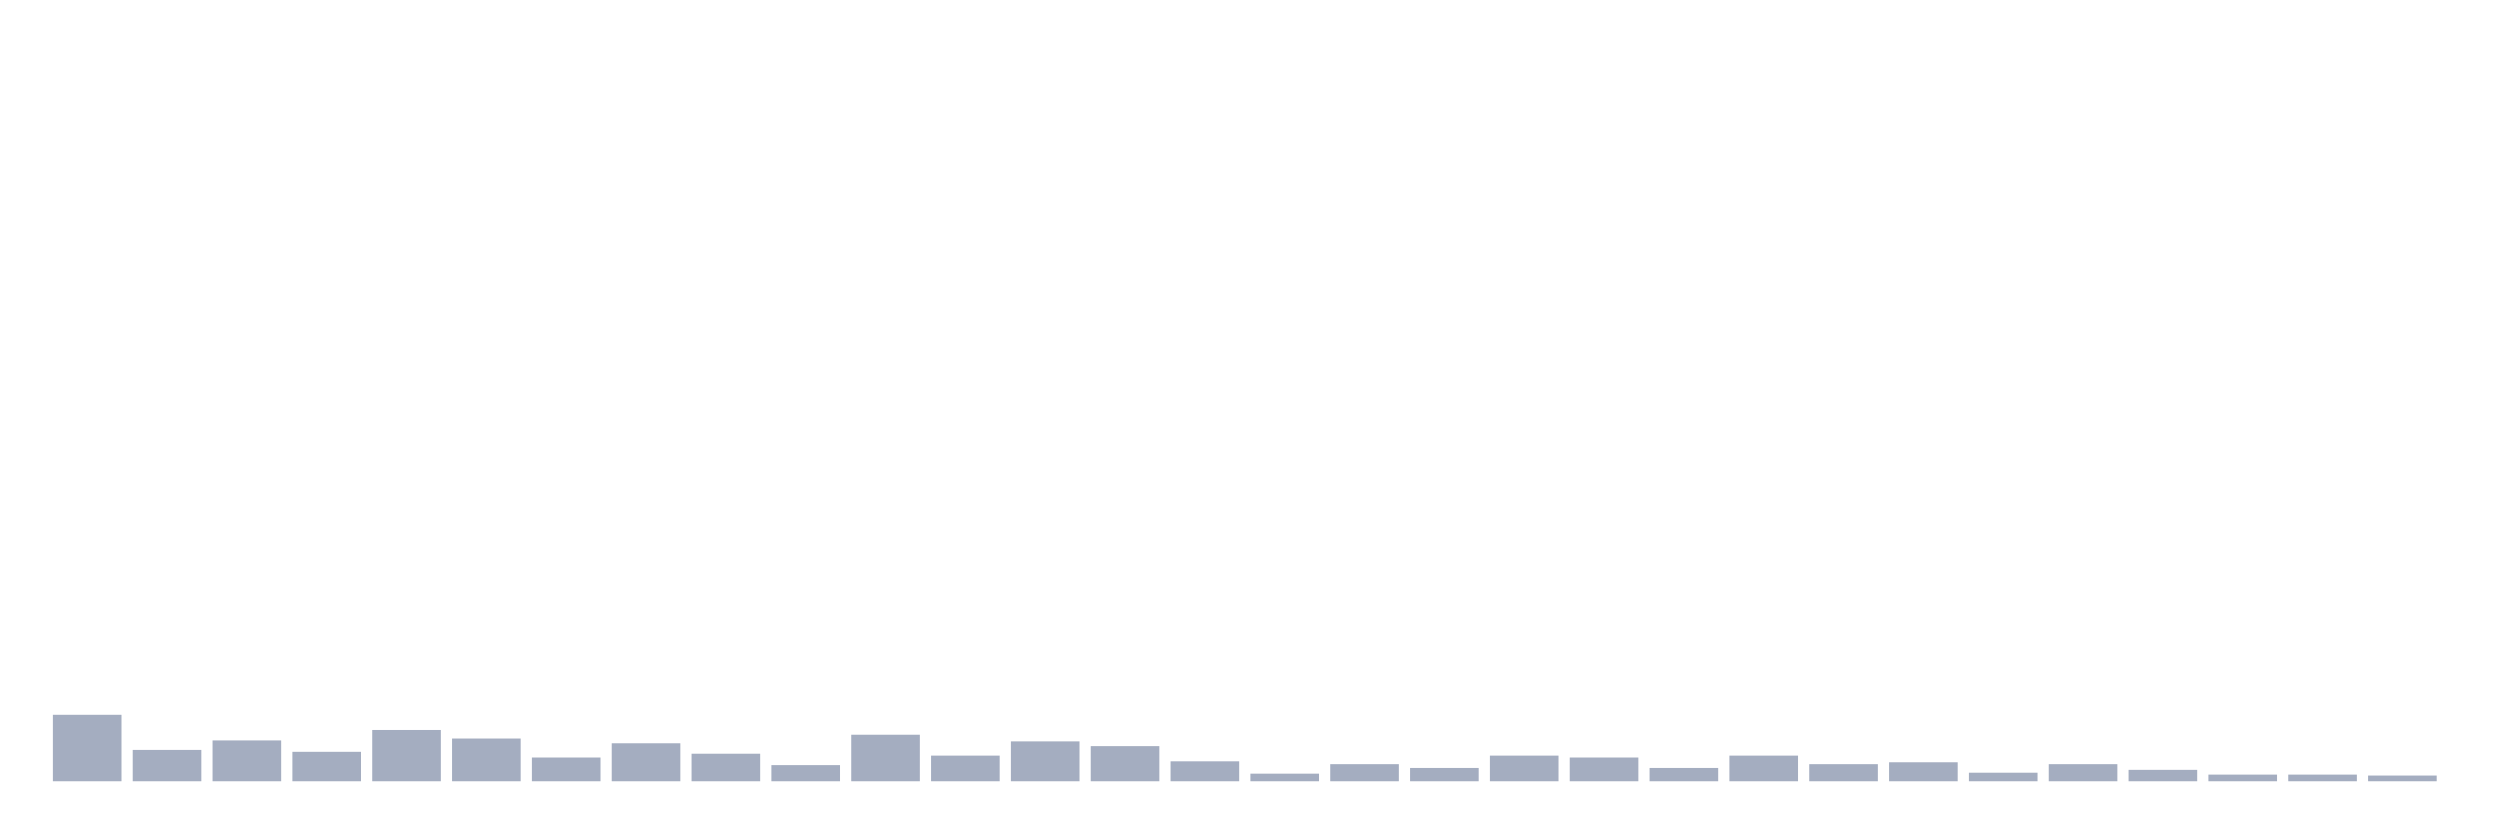
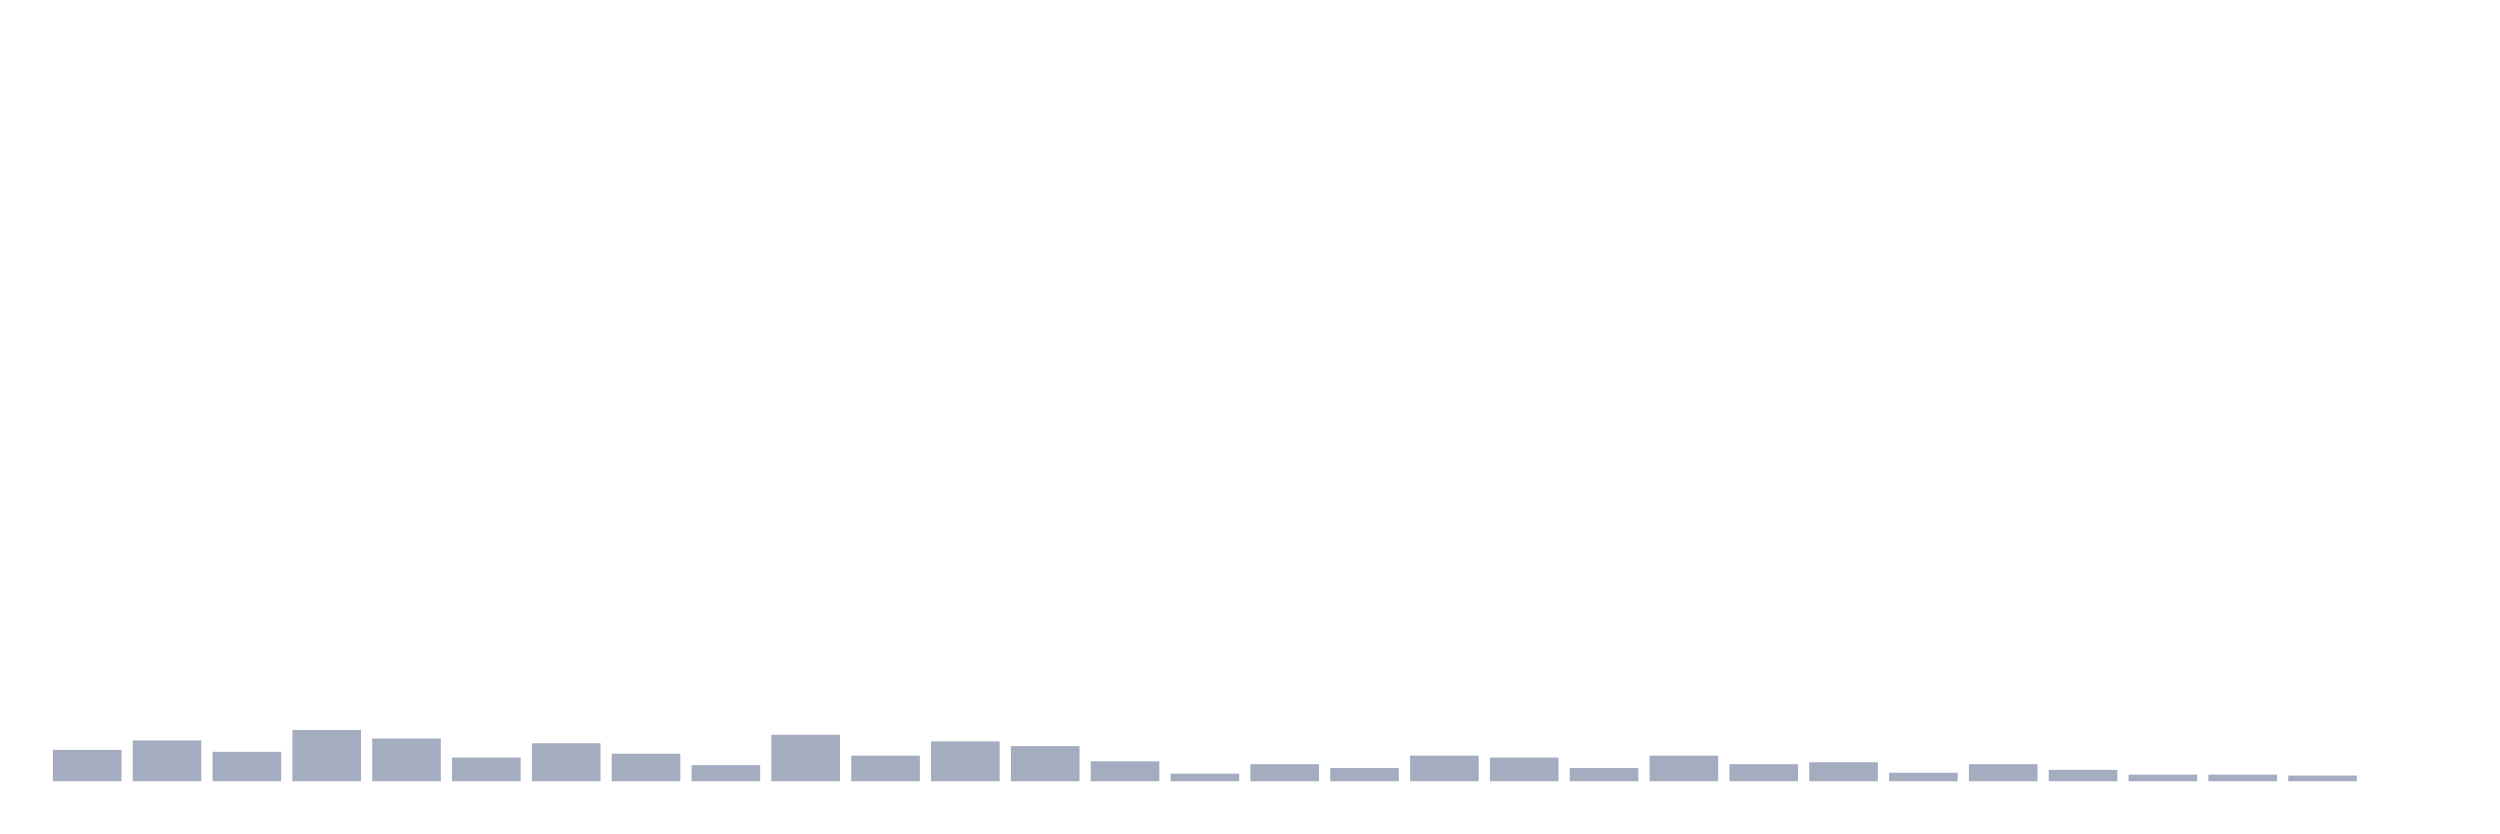
<svg xmlns="http://www.w3.org/2000/svg" viewBox="0 0 480 160">
  <g transform="translate(10,10)">
-     <rect class="bar" x="0.153" width="13.175" y="127.24" height="12.76" fill="rgb(164,173,192)" />
-     <rect class="bar" x="15.482" width="13.175" y="133.984" height="6.016" fill="rgb(164,173,192)" />
-     <rect class="bar" x="30.81" width="13.175" y="132.161" height="7.839" fill="rgb(164,173,192)" />
-     <rect class="bar" x="46.138" width="13.175" y="134.349" height="5.651" fill="rgb(164,173,192)" />
-     <rect class="bar" x="61.466" width="13.175" y="130.156" height="9.844" fill="rgb(164,173,192)" />
-     <rect class="bar" x="76.794" width="13.175" y="131.797" height="8.203" fill="rgb(164,173,192)" />
-     <rect class="bar" x="92.123" width="13.175" y="135.443" height="4.557" fill="rgb(164,173,192)" />
-     <rect class="bar" x="107.451" width="13.175" y="132.708" height="7.292" fill="rgb(164,173,192)" />
-     <rect class="bar" x="122.779" width="13.175" y="134.714" height="5.286" fill="rgb(164,173,192)" />
-     <rect class="bar" x="138.107" width="13.175" y="136.901" height="3.099" fill="rgb(164,173,192)" />
-     <rect class="bar" x="153.436" width="13.175" y="131.068" height="8.932" fill="rgb(164,173,192)" />
-     <rect class="bar" x="168.764" width="13.175" y="135.078" height="4.922" fill="rgb(164,173,192)" />
-     <rect class="bar" x="184.092" width="13.175" y="132.344" height="7.656" fill="rgb(164,173,192)" />
-     <rect class="bar" x="199.42" width="13.175" y="133.255" height="6.745" fill="rgb(164,173,192)" />
-     <rect class="bar" x="214.748" width="13.175" y="136.172" height="3.828" fill="rgb(164,173,192)" />
-     <rect class="bar" x="230.077" width="13.175" y="138.542" height="1.458" fill="rgb(164,173,192)" />
-     <rect class="bar" x="245.405" width="13.175" y="136.719" height="3.281" fill="rgb(164,173,192)" />
-     <rect class="bar" x="260.733" width="13.175" y="137.448" height="2.552" fill="rgb(164,173,192)" />
-     <rect class="bar" x="276.061" width="13.175" y="135.078" height="4.922" fill="rgb(164,173,192)" />
-     <rect class="bar" x="291.39" width="13.175" y="135.443" height="4.557" fill="rgb(164,173,192)" />
-     <rect class="bar" x="306.718" width="13.175" y="137.448" height="2.552" fill="rgb(164,173,192)" />
-     <rect class="bar" x="322.046" width="13.175" y="135.078" height="4.922" fill="rgb(164,173,192)" />
-     <rect class="bar" x="337.374" width="13.175" y="136.719" height="3.281" fill="rgb(164,173,192)" />
-     <rect class="bar" x="352.702" width="13.175" y="136.354" height="3.646" fill="rgb(164,173,192)" />
-     <rect class="bar" x="368.031" width="13.175" y="138.359" height="1.641" fill="rgb(164,173,192)" />
-     <rect class="bar" x="383.359" width="13.175" y="136.719" height="3.281" fill="rgb(164,173,192)" />
-     <rect class="bar" x="398.687" width="13.175" y="137.812" height="2.188" fill="rgb(164,173,192)" />
+     <rect class="bar" x="0.153" width="13.175" y="133.984" height="6.016" fill="rgb(164,173,192)" />
+     <rect class="bar" x="15.482" width="13.175" y="132.161" height="7.839" fill="rgb(164,173,192)" />
+     <rect class="bar" x="30.81" width="13.175" y="134.349" height="5.651" fill="rgb(164,173,192)" />
+     <rect class="bar" x="46.138" width="13.175" y="130.156" height="9.844" fill="rgb(164,173,192)" />
+     <rect class="bar" x="61.466" width="13.175" y="131.797" height="8.203" fill="rgb(164,173,192)" />
+     <rect class="bar" x="76.794" width="13.175" y="135.443" height="4.557" fill="rgb(164,173,192)" />
+     <rect class="bar" x="92.123" width="13.175" y="132.708" height="7.292" fill="rgb(164,173,192)" />
+     <rect class="bar" x="107.451" width="13.175" y="134.714" height="5.286" fill="rgb(164,173,192)" />
+     <rect class="bar" x="122.779" width="13.175" y="136.901" height="3.099" fill="rgb(164,173,192)" />
+     <rect class="bar" x="138.107" width="13.175" y="131.068" height="8.932" fill="rgb(164,173,192)" />
+     <rect class="bar" x="153.436" width="13.175" y="135.078" height="4.922" fill="rgb(164,173,192)" />
+     <rect class="bar" x="168.764" width="13.175" y="132.344" height="7.656" fill="rgb(164,173,192)" />
+     <rect class="bar" x="184.092" width="13.175" y="133.255" height="6.745" fill="rgb(164,173,192)" />
+     <rect class="bar" x="199.42" width="13.175" y="136.172" height="3.828" fill="rgb(164,173,192)" />
+     <rect class="bar" x="214.748" width="13.175" y="138.542" height="1.458" fill="rgb(164,173,192)" />
+     <rect class="bar" x="230.077" width="13.175" y="136.719" height="3.281" fill="rgb(164,173,192)" />
+     <rect class="bar" x="245.405" width="13.175" y="137.448" height="2.552" fill="rgb(164,173,192)" />
+     <rect class="bar" x="260.733" width="13.175" y="135.078" height="4.922" fill="rgb(164,173,192)" />
+     <rect class="bar" x="276.061" width="13.175" y="135.443" height="4.557" fill="rgb(164,173,192)" />
+     <rect class="bar" x="291.39" width="13.175" y="137.448" height="2.552" fill="rgb(164,173,192)" />
+     <rect class="bar" x="306.718" width="13.175" y="135.078" height="4.922" fill="rgb(164,173,192)" />
+     <rect class="bar" x="322.046" width="13.175" y="136.719" height="3.281" fill="rgb(164,173,192)" />
+     <rect class="bar" x="337.374" width="13.175" y="136.354" height="3.646" fill="rgb(164,173,192)" />
+     <rect class="bar" x="352.702" width="13.175" y="138.359" height="1.641" fill="rgb(164,173,192)" />
+     <rect class="bar" x="368.031" width="13.175" y="136.719" height="3.281" fill="rgb(164,173,192)" />
+     <rect class="bar" x="383.359" width="13.175" y="137.812" height="2.188" fill="rgb(164,173,192)" />
+     <rect class="bar" x="398.687" width="13.175" y="138.724" height="1.276" fill="rgb(164,173,192)" />
    <rect class="bar" x="414.015" width="13.175" y="138.724" height="1.276" fill="rgb(164,173,192)" />
-     <rect class="bar" x="429.344" width="13.175" y="138.724" height="1.276" fill="rgb(164,173,192)" />
-     <rect class="bar" x="444.672" width="13.175" y="138.906" height="1.094" fill="rgb(164,173,192)" />
+     <rect class="bar" x="429.344" width="13.175" y="138.906" height="1.094" fill="rgb(164,173,192)" />
+     <rect class="bar" x="444.672" width="13.175" y="140" height="0" fill="rgb(164,173,192)" />
  </g>
</svg>
